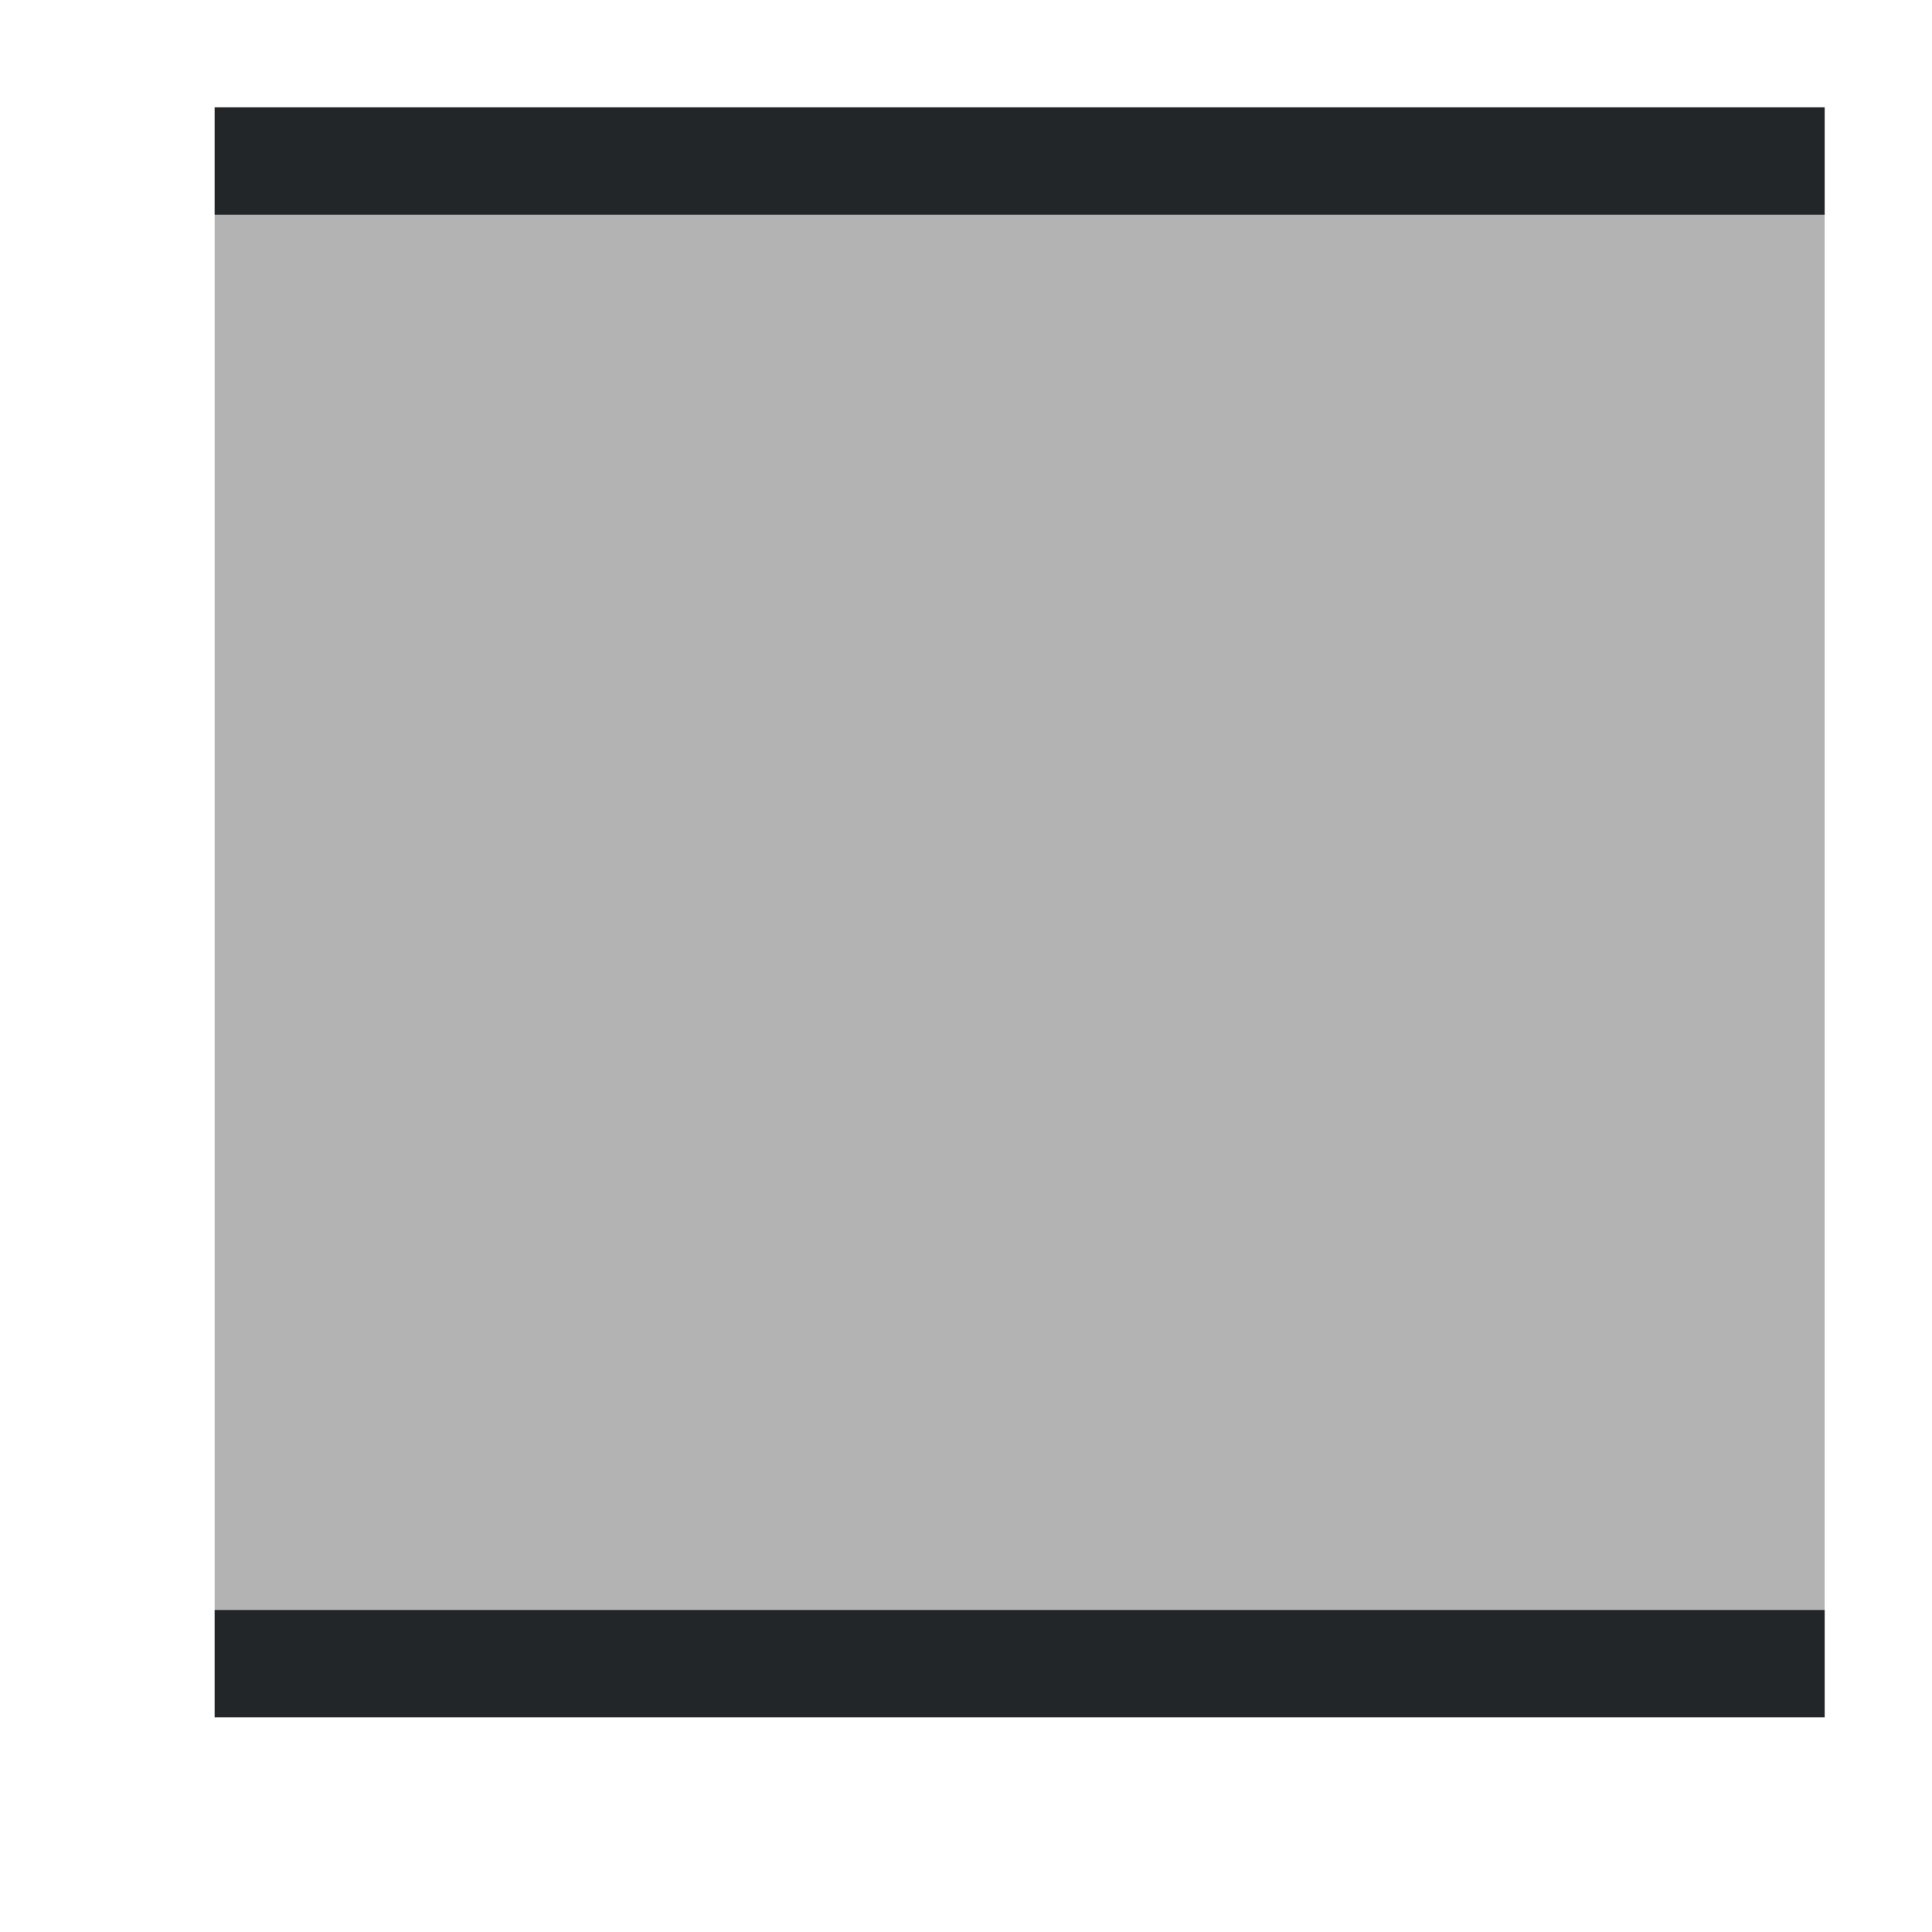
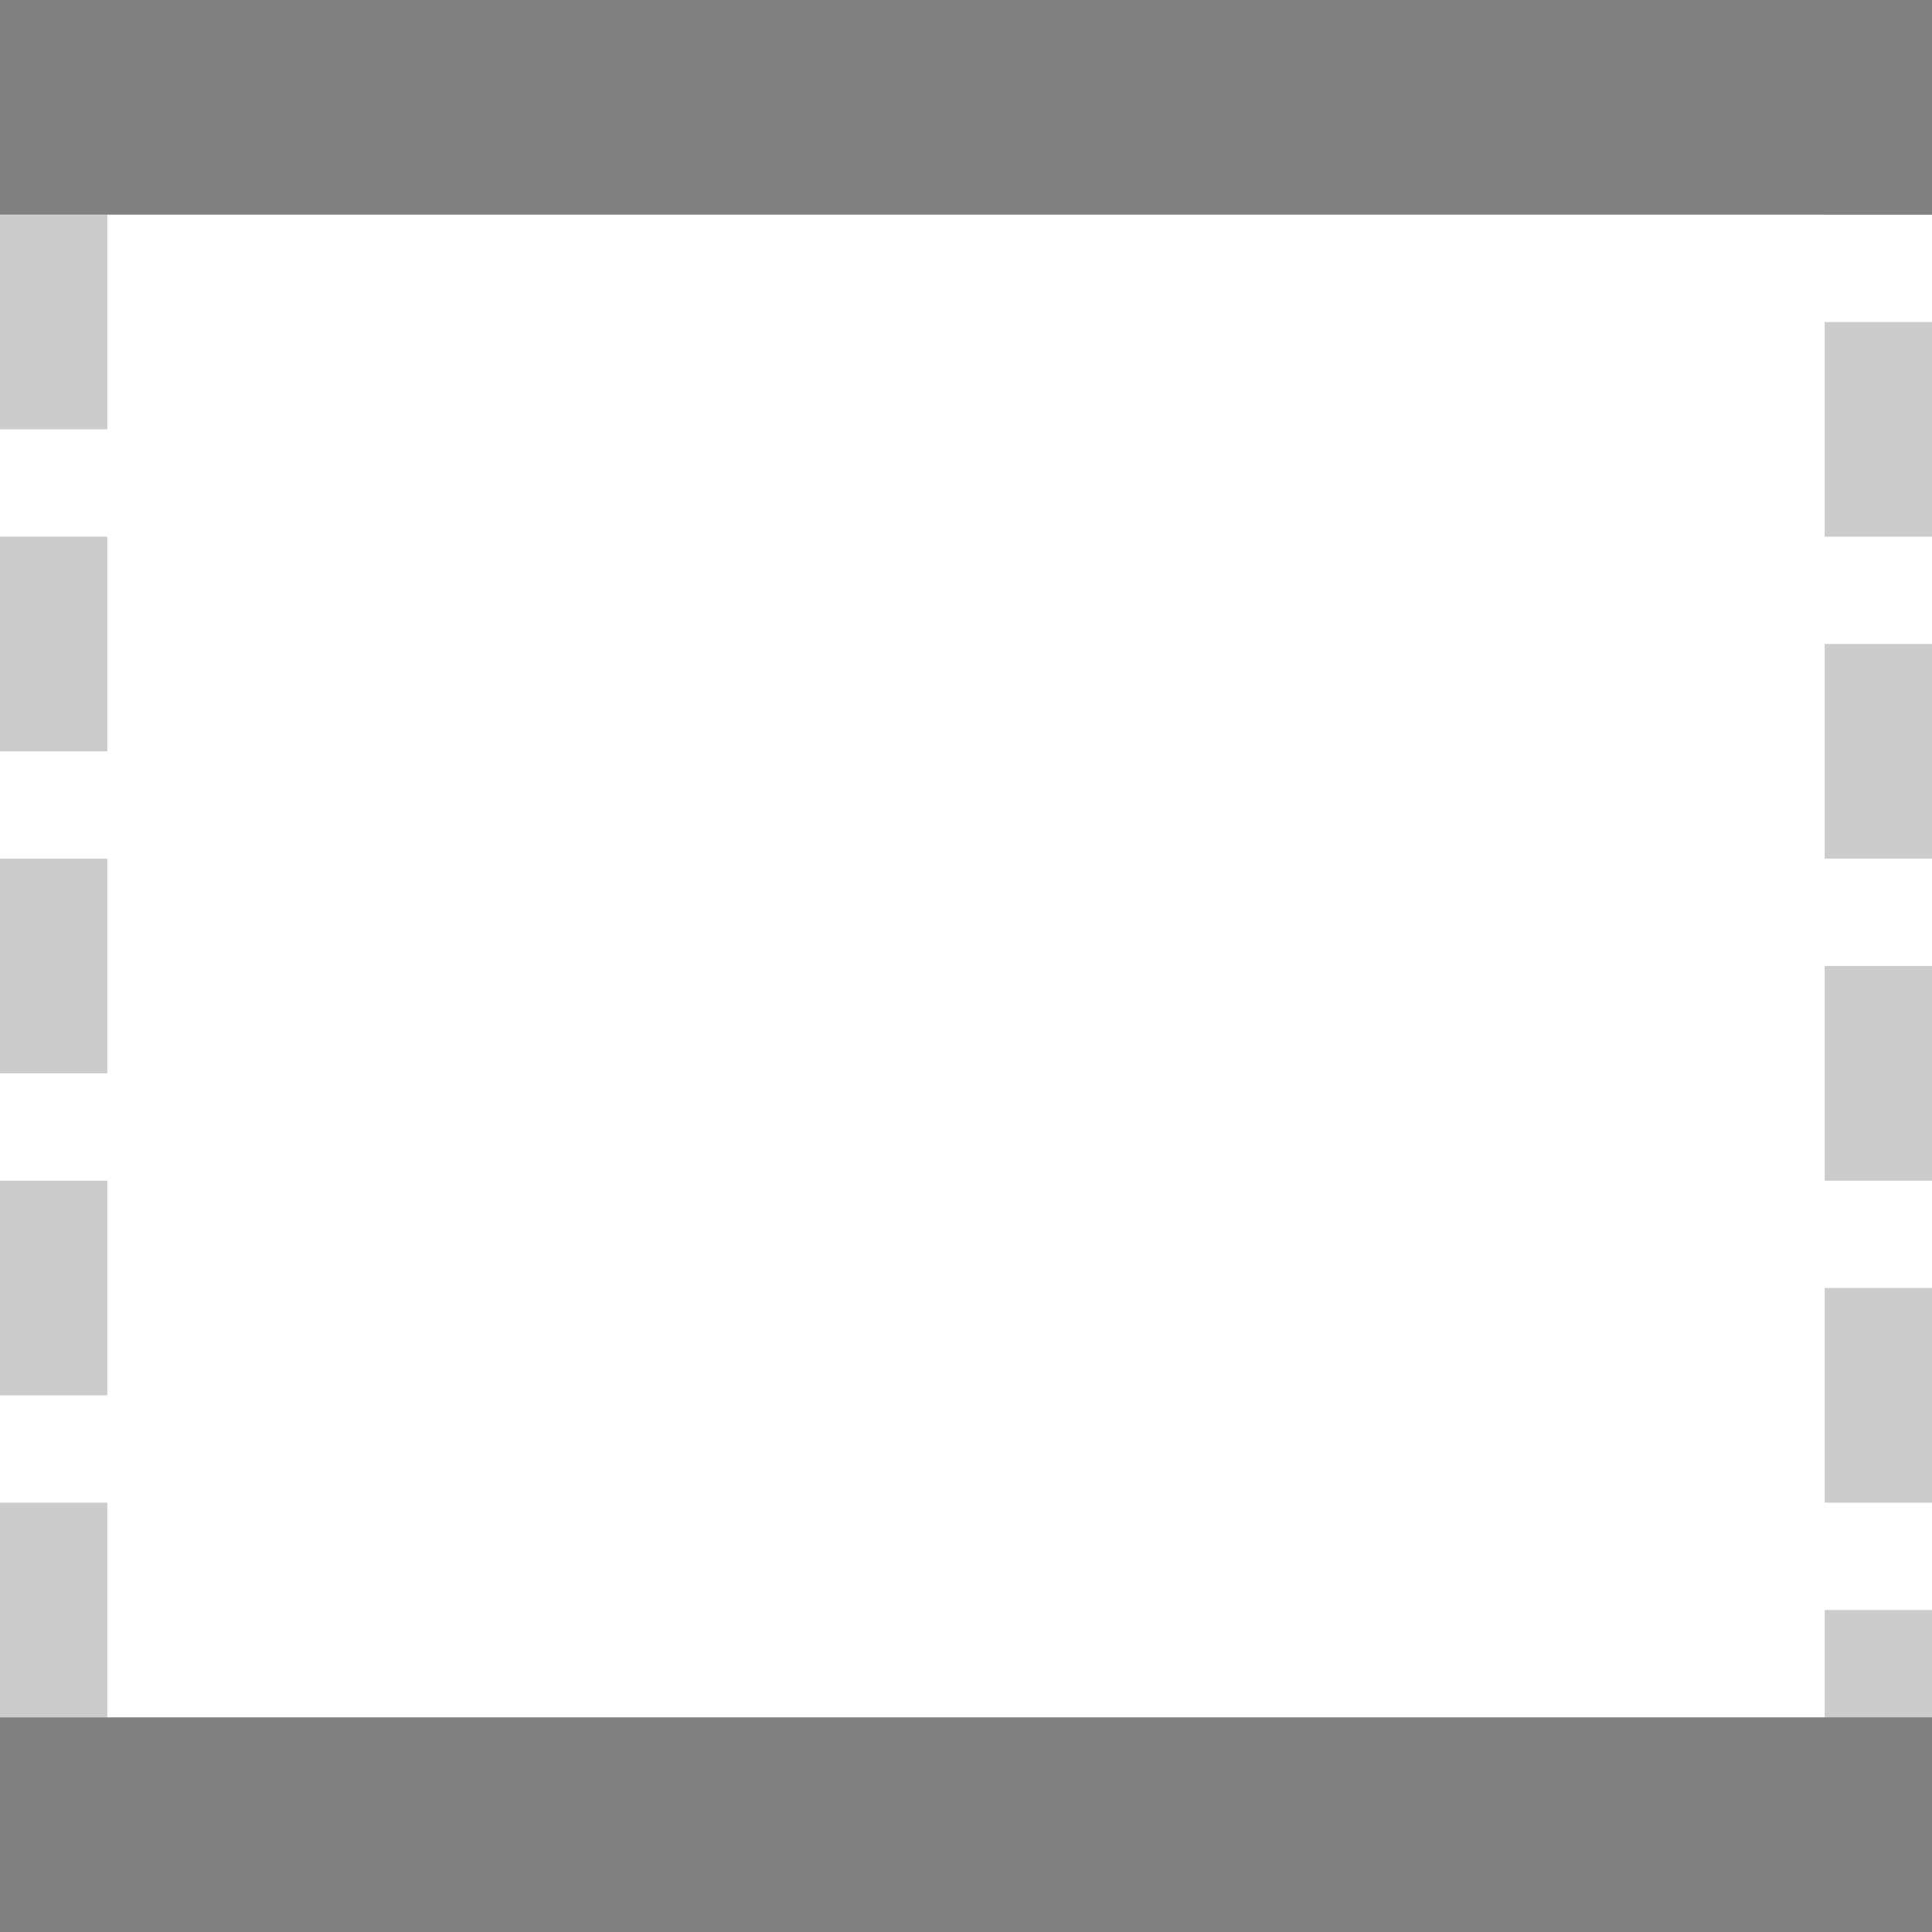
- <svg xmlns="http://www.w3.org/2000/svg" viewBox="0 0 18 18">
-   <path d="m2 1v15h15v-15z" fill="#b3b3b3" />
-   <path d="m2 1v1h15v-1zm0 14v1h15v-1z" fill="#232629" />
+ <svg xmlns="http://www.w3.org/2000/svg" viewBox="0 0 18 18" version="1.1" id="svg6">
+   <defs id="defs10" />
+   <rect style="opacity:0.4;fill:#808080;fill-opacity:1;fill-rule:evenodd;stroke:none;stroke-width:2;stroke-linecap:round;stroke-linejoin:round;stroke-miterlimit:4;stroke-dasharray:none;stroke-opacity:1" id="rect844" width="2" height="1" x="2" y="0" />
+   <rect ry="0" rx="0" y="0" x="5" height="1" width="2" id="rect846" style="opacity:0.4;fill:#808080;fill-opacity:1;fill-rule:evenodd;stroke:none;stroke-width:2;stroke-linecap:round;stroke-linejoin:round;stroke-miterlimit:4;stroke-dasharray:none;stroke-opacity:1" />
+   <rect y="0" x="8" height="1" width="2" id="rect848" style="opacity:0.4;fill:#808080;fill-opacity:1;fill-rule:evenodd;stroke:none;stroke-width:2;stroke-linecap:round;stroke-linejoin:round;stroke-miterlimit:4;stroke-dasharray:none;stroke-opacity:1" />
+   <rect style="opacity:0.4;fill:#808080;fill-opacity:1;fill-rule:evenodd;stroke:none;stroke-width:2;stroke-linecap:round;stroke-linejoin:round;stroke-miterlimit:4;stroke-dasharray:none;stroke-opacity:1" id="rect850" width="2" height="1" x="11" y="0" rx="0" ry="0" />
+   <rect style="opacity:0.4;fill:#808080;fill-opacity:1;fill-rule:evenodd;stroke:none;stroke-width:2;stroke-linecap:round;stroke-linejoin:round;stroke-miterlimit:4;stroke-dasharray:none;stroke-opacity:1" id="rect852" width="2" height="1" x="14" y="0" />
+   <rect style="opacity:0.4;fill:#808080;fill-opacity:1;fill-rule:evenodd;stroke:none;stroke-width:2;stroke-linecap:round;stroke-linejoin:round;stroke-miterlimit:4;stroke-dasharray:none;stroke-opacity:1" id="rect851" width="2" height="1" x="-5.9604645e-08" y="17" rx="0" ry="0" />
+   <rect style="opacity:0.4;fill:#808080;fill-opacity:1;fill-rule:evenodd;stroke:none;stroke-width:2;stroke-linecap:round;stroke-linejoin:round;stroke-miterlimit:4;stroke-dasharray:none;stroke-opacity:1" id="rect853" width="2" height="1" x="3" y="17" />
+   <rect ry="0" rx="0" y="17" x="6" height="1" width="2" id="rect855" style="opacity:0.4;fill:#808080;fill-opacity:1;fill-rule:evenodd;stroke:none;stroke-width:2;stroke-linecap:round;stroke-linejoin:round;stroke-miterlimit:4;stroke-dasharray:none;stroke-opacity:1" />
+   <rect y="17" x="9" height="1" width="2" id="rect857" style="opacity:0.4;fill:#808080;fill-opacity:1;fill-rule:evenodd;stroke:none;stroke-width:2;stroke-linecap:round;stroke-linejoin:round;stroke-miterlimit:4;stroke-dasharray:none;stroke-opacity:1" />
+   <rect ry="0" rx="0" y="-1" x="2" height="1" width="2" id="rect861" style="opacity:0.4;fill:#808080;fill-opacity:1;fill-rule:evenodd;stroke:none;stroke-width:2;stroke-linecap:round;stroke-linejoin:round;stroke-miterlimit:4;stroke-dasharray:none;stroke-opacity:1" transform="rotate(90)" />
+   <rect y="-1" x="5" height="1" width="2" id="rect863" style="opacity:0.4;fill:#808080;fill-opacity:1;fill-rule:evenodd;stroke:none;stroke-width:2;stroke-linecap:round;stroke-linejoin:round;stroke-miterlimit:4;stroke-dasharray:none;stroke-opacity:1" transform="rotate(90)" />
+   <rect style="opacity:0.4;fill:#808080;fill-opacity:1;fill-rule:evenodd;stroke:none;stroke-width:2;stroke-linecap:round;stroke-linejoin:round;stroke-miterlimit:4;stroke-dasharray:none;stroke-opacity:1" id="rect865" width="2" height="1" x="8" y="-1" rx="0" ry="0" transform="rotate(90)" />
+   <rect style="opacity:0.4;fill:#808080;fill-opacity:1;fill-rule:evenodd;stroke:none;stroke-width:2;stroke-linecap:round;stroke-linejoin:round;stroke-miterlimit:4;stroke-dasharray:none;stroke-opacity:1" id="rect867" width="2" height="1" x="11" y="-1" transform="rotate(90)" />
+   <rect transform="rotate(90)" y="-1" x="14" height="1" width="2" id="rect881" style="opacity:0.4;fill:#808080;fill-opacity:1;fill-rule:evenodd;stroke:none;stroke-width:2;stroke-linecap:round;stroke-linejoin:round;stroke-miterlimit:4;stroke-dasharray:none;stroke-opacity:1" />
+   <rect style="opacity:0.4;fill:#808080;fill-opacity:1;fill-rule:evenodd;stroke:none;stroke-width:2;stroke-linecap:round;stroke-linejoin:round;stroke-miterlimit:4;stroke-dasharray:none;stroke-opacity:1" id="rect894" width="2" height="1" x="12" y="17" />
+   <rect transform="rotate(90)" y="-18" x="2.1400372e-16" height="1" width="2" id="rect896" style="opacity:0.4;fill:#808080;fill-opacity:1;fill-rule:evenodd;stroke:none;stroke-width:2;stroke-linecap:round;stroke-linejoin:round;stroke-miterlimit:4;stroke-dasharray:none;stroke-opacity:1" />
+   <rect transform="rotate(90)" style="opacity:0.4;fill:#808080;fill-opacity:1;fill-rule:evenodd;stroke:none;stroke-width:2;stroke-linecap:round;stroke-linejoin:round;stroke-miterlimit:4;stroke-dasharray:none;stroke-opacity:1" id="rect898" width="2" height="1" x="3" y="-18" rx="0" ry="0" />
+   <rect transform="rotate(90)" style="opacity:0.4;fill:#808080;fill-opacity:1;fill-rule:evenodd;stroke:none;stroke-width:2;stroke-linecap:round;stroke-linejoin:round;stroke-miterlimit:4;stroke-dasharray:none;stroke-opacity:1" id="rect900" width="2" height="1" x="6" y="-18" />
+   <rect transform="rotate(90)" ry="0" rx="0" y="-18" x="9" height="1" width="2" id="rect902" style="opacity:0.4;fill:#808080;fill-opacity:1;fill-rule:evenodd;stroke:none;stroke-width:2;stroke-linecap:round;stroke-linejoin:round;stroke-miterlimit:4;stroke-dasharray:none;stroke-opacity:1" />
+   <rect transform="rotate(90)" y="-18" x="12" height="1" width="2" id="rect904" style="opacity:0.4;fill:#808080;fill-opacity:1;fill-rule:evenodd;stroke:none;stroke-width:2;stroke-linecap:round;stroke-linejoin:round;stroke-miterlimit:4;stroke-dasharray:none;stroke-opacity:1" />
+   <rect style="opacity:0.4;fill:#808080;fill-opacity:1;fill-rule:evenodd;stroke:none;stroke-width:2;stroke-linecap:round;stroke-linejoin:round;stroke-miterlimit:4;stroke-dasharray:none;stroke-opacity:1" id="rect906" width="2" height="1" x="15" y="-18" transform="rotate(90)" />
+   <rect transform="rotate(90)" y="-1" x="6.1232343e-17" height="1" width="1" id="rect908" style="opacity:0.4;fill:#808080;fill-opacity:1;fill-rule:evenodd;stroke:none;stroke-width:1.414;stroke-linecap:round;stroke-linejoin:round;stroke-miterlimit:4;stroke-dasharray:none;stroke-opacity:1" />
+   <rect y="17" x="15" height="1" width="2" id="rect910" style="opacity:0.4;fill:#808080;fill-opacity:1;fill-rule:evenodd;stroke:none;stroke-width:2;stroke-linecap:round;stroke-linejoin:round;stroke-miterlimit:4;stroke-dasharray:none;stroke-opacity:1" />
+   <rect style="opacity:1;fill:#808080;fill-opacity:1;fill-rule:evenodd;stroke:none;stroke-width:2;stroke-linecap:round;stroke-linejoin:round;stroke-miterlimit:4;stroke-dasharray:none;stroke-opacity:1" id="rect876" width="18" height="2" x="0" y="0" rx="0" ry="0" />
+   <rect ry="0" rx="0" y="16" x="0" height="2" width="18" id="rect909" style="opacity:1;fill:#808080;fill-opacity:1;fill-rule:evenodd;stroke:none;stroke-width:2;stroke-linecap:round;stroke-linejoin:round;stroke-miterlimit:4;stroke-dasharray:none;stroke-opacity:1" />
</svg>
